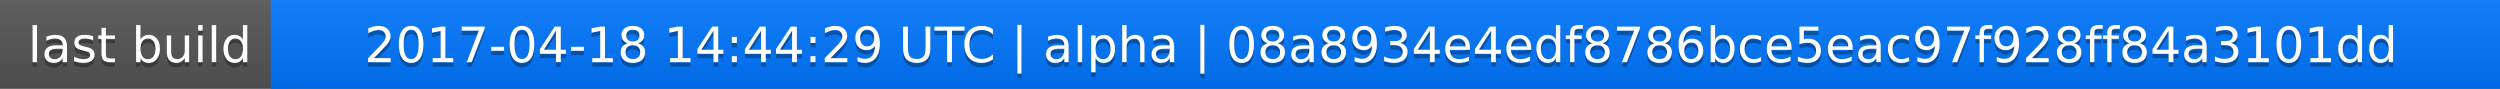
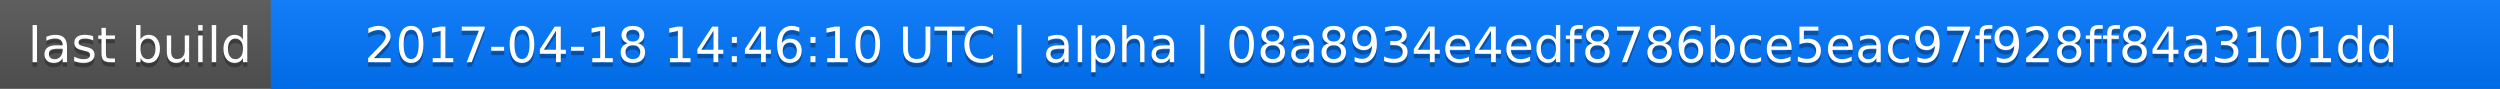
<svg xmlns="http://www.w3.org/2000/svg" width="563" height="20">
  <linearGradient id="a" x2="0" y2="100%">
    <stop offset="0" stop-color="#bbb" stop-opacity=".1" />
    <stop offset="1" stop-opacity=".1" />
  </linearGradient>
  <rect rx="0" width="563" height="20" fill="#555" />
  <rect rx="0" x="61" width="502" height="20" fill="#07f" />
  <path fill="#07f" d="M61 0h4v20h-4z" />
  <rect rx="0" width="563" height="20" fill="url(#a)" />
  <g fill="#fff" text-anchor="middle" font-family="DejaVu Sans,Verdana,Geneva,sans-serif" font-size="11">
    <text x="31.5" y="15" fill="#010101" fill-opacity=".3">last build</text>
    <text x="31.5" y="14">last build</text>
-     <text x="311" y="15" fill="#010101" fill-opacity=".3">2017-04-18 14:44:29 UTC | alpha | 08a8934e4edf8786bce5eac97f928ff84a3101dd</text>
-     <text x="311" y="14">2017-04-18 14:44:29 UTC | alpha | 08a8934e4edf8786bce5eac97f928ff84a3101dd</text>
+     <text x="311" y="15" fill="#010101" fill-opacity=".3">2017-04-18 14:46:10 UTC | alpha | 08a8934e4edf8786bce5eac97f928ff84a3101dd</text>
+     <text x="311" y="14">2017-04-18 14:46:10 UTC | alpha | 08a8934e4edf8786bce5eac97f928ff84a3101dd</text>
  </g>
</svg>
